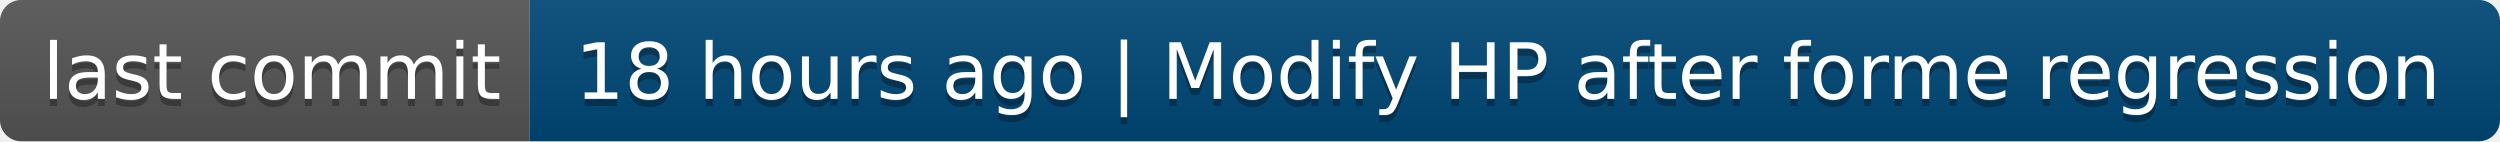
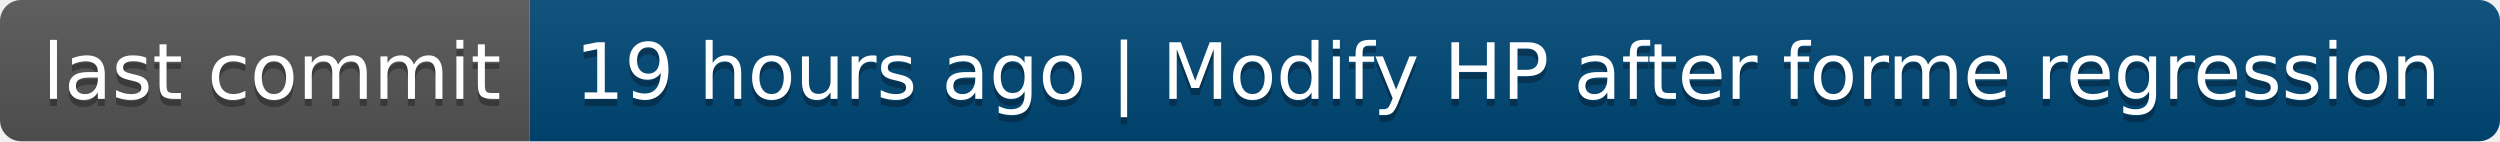
- <svg xmlns="http://www.w3.org/2000/svg" width="354" height="20" role="img" aria-label="last commit: 18 hours ago | Modify HP after forme regression">
+ <svg xmlns="http://www.w3.org/2000/svg" width="354" height="20" role="img" aria-label="last commit: 19 hours ago | Modify HP after forme regression">
  <linearGradient id="s" x2="0" y2="100%">
    <stop offset="0" stop-color="#bbb" stop-opacity=".1" />
    <stop offset="1" stop-opacity=".1" />
  </linearGradient>
  <clipPath id="r">
    <rect width="354" height="20" rx="3" fill="#fff" />
  </clipPath>
  <g clip-path="url(#r)">
    <rect width="75" height="20" fill="#555" />
    <rect x="75" width="279" height="20" fill="#004878" />
    <rect width="354" height="20" fill="url(#s)" />
  </g>
  <g fill="#fff" text-anchor="middle" font-family="Verdana,Geneva,DejaVu Sans,sans-serif" text-rendering="geometricPrecision" font-size="110">
    <text aria-hidden="true" x="385" y="150" fill="#010101" fill-opacity=".3" transform="scale(.1)" textLength="650">last commit</text>
    <text x="385" y="140" transform="scale(.1)" fill="#fff" textLength="650">last commit</text>
-     <text aria-hidden="true" x="2135" y="150" fill="#010101" fill-opacity=".3" transform="scale(.1)" textLength="2690">18 hours ago | Modify HP after forme regression</text>
-     <text x="2135" y="140" transform="scale(.1)" fill="#fff" textLength="2690">18 hours ago | Modify HP after forme regression</text>
+     <text aria-hidden="true" x="2135" y="150" fill="#010101" fill-opacity=".3" transform="scale(.1)" textLength="2690">19 hours ago | Modify HP after forme regression</text>
+     <text x="2135" y="140" transform="scale(.1)" fill="#fff" textLength="2690">19 hours ago | Modify HP after forme regression</text>
  </g>
</svg>
